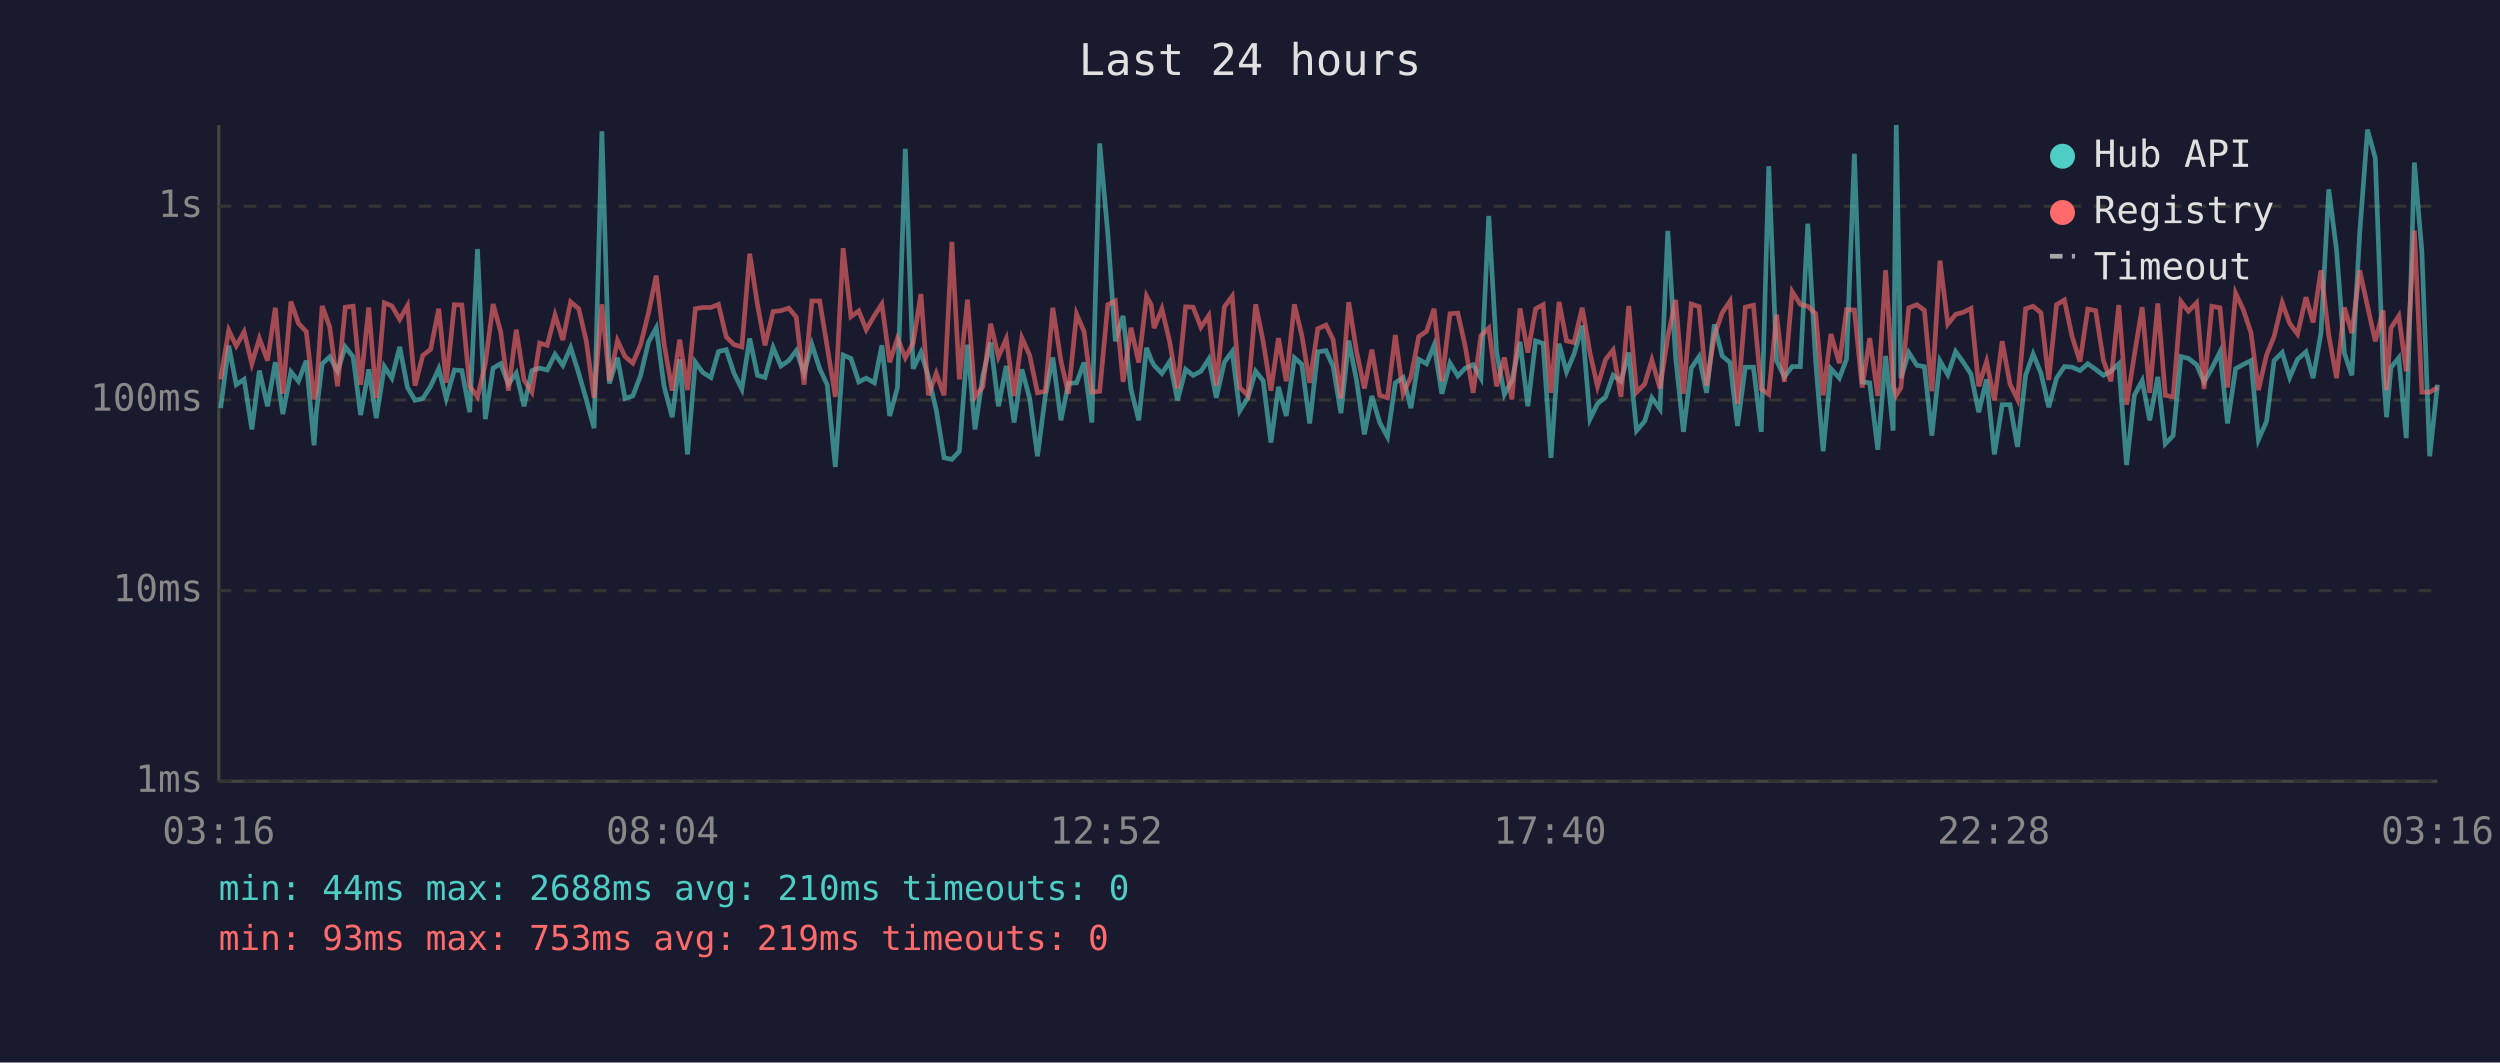
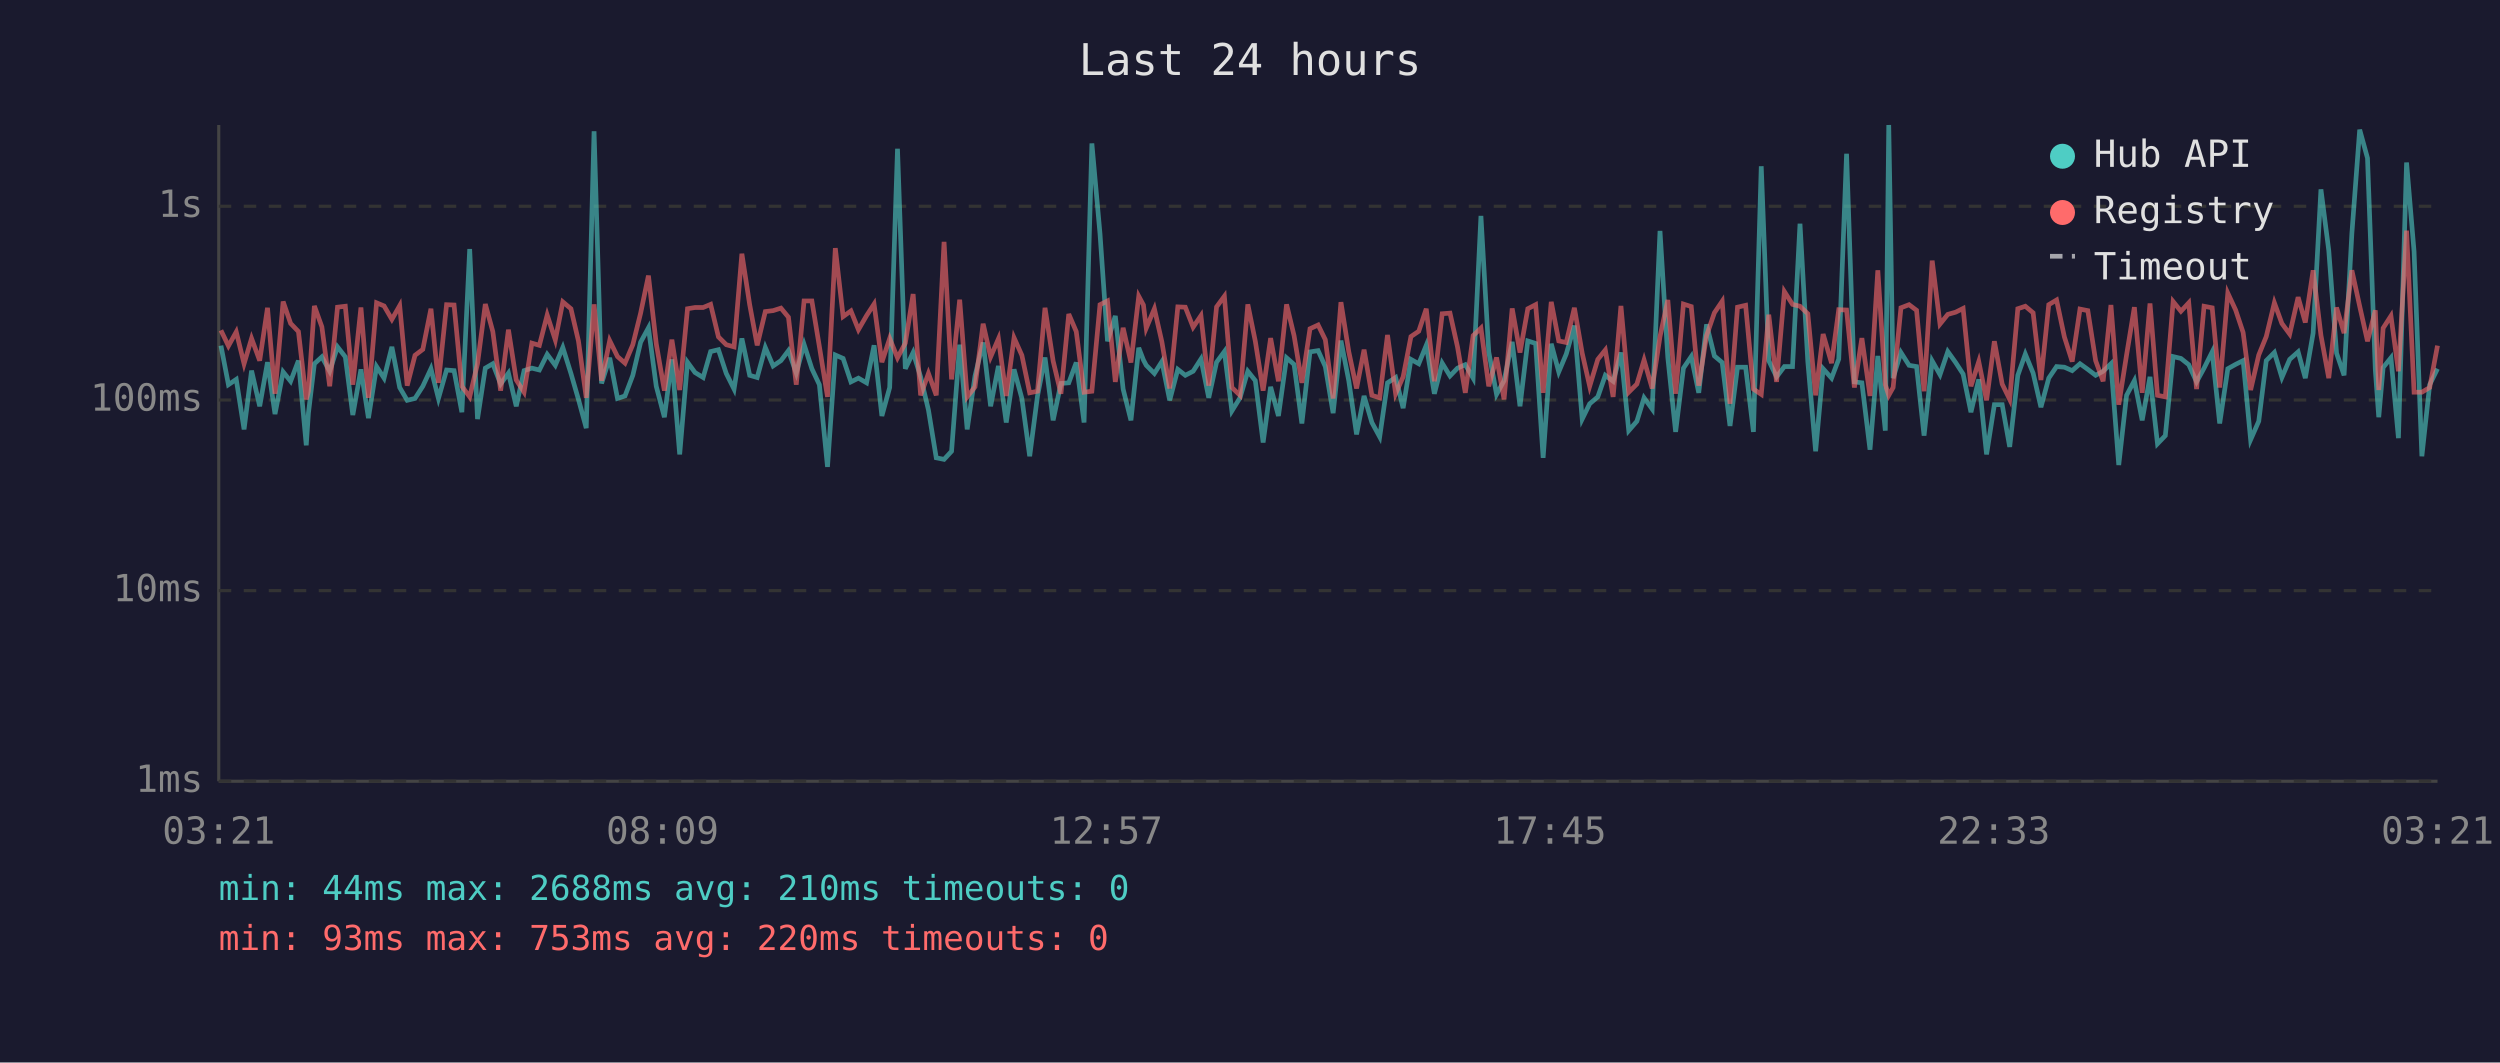
<svg xmlns="http://www.w3.org/2000/svg" viewBox="0 0 800 340" font-family="monospace" font-size="12">
  <rect width="800" height="340" fill="#1a1a2e" />
  <text x="400" y="24" fill="#e0e0e0" font-size="14" text-anchor="middle">Last 24 hours</text>
  <line x1="70" y1="40" x2="70" y2="250" stroke="#444" stroke-width="1" />
  <line x1="70" y1="250" x2="780" y2="250" stroke="#444" stroke-width="1" />
  <line x1="70" y1="250" x2="780" y2="250" stroke="#333" stroke-width="1" stroke-dasharray="4" />
  <text x="65" y="250" fill="#888" text-anchor="end" dominant-baseline="middle">1ms</text>
  <line x1="70" y1="189" x2="780" y2="189" stroke="#333" stroke-width="1" stroke-dasharray="4" />
  <text x="65" y="189" fill="#888" text-anchor="end" dominant-baseline="middle">10ms</text>
  <line x1="70" y1="128" x2="780" y2="128" stroke="#333" stroke-width="1" stroke-dasharray="4" />
  <text x="65" y="128" fill="#888" text-anchor="end" dominant-baseline="middle">100ms</text>
  <line x1="70" y1="66" x2="780" y2="66" stroke="#333" stroke-width="1" stroke-dasharray="4" />
  <text x="65" y="66" fill="#888" text-anchor="end" dominant-baseline="middle">1s</text>
-   <text x="70" y="270" fill="#888" text-anchor="middle">03:16</text>
-   <text x="212" y="270" fill="#888" text-anchor="middle">08:04</text>
-   <text x="354" y="270" fill="#888" text-anchor="middle">12:52</text>
-   <text x="496" y="270" fill="#888" text-anchor="middle">17:40</text>
-   <text x="638" y="270" fill="#888" text-anchor="middle">22:28</text>
-   <text x="780" y="270" fill="#888" text-anchor="middle">03:16</text>
-   <polyline points="70.6,130.6 73.2,110.6 75.6,123.1 78.1,121.4 80.6,137.4 83.0,118.6 85.6,130.0 88.1,115.9 90.5,132.5 93.1,119.0 95.5,122.0 98.0,115.4 100.5,142.5 101.2,132.2 103.1,116.4 105.5,114.2 108.0,118.8 110.5,111.0 113.0,114.2 115.4,132.8 118.0,118.2 120.4,133.8 123.0,117.3 125.4,121.0 127.9,111.0 130.4,124.0 132.8,128.1 135.3,127.5 137.8,123.6 140.4,118.0 142.8,127.5 145.4,118.4 147.8,118.6 150.3,131.9 152.8,79.7 155.3,134.1 157.8,117.8 160.2,116.4 162.7,122.9 165.2,119.4 167.7,130.0 170.2,118.6 172.7,117.8 175.1,118.4 177.6,113.4 180.1,116.9 182.6,111.2 185.2,119.5 187.6,127.8 190.1,137.0 192.6,42.0 195.0,122.7 197.6,114.5 200.0,127.5 202.5,126.7 205.0,120.1 207.5,109.5 210.0,104.9 212.5,123.6 215.1,133.5 217.5,115.0 220.0,145.4 222.5,115.9 224.9,119.2 227.5,120.8 229.9,112.5 232.4,111.9 234.9,119.5 237.4,124.5 239.9,108.3 242.4,120.1 244.8,120.8 247.4,111.2 249.9,117.1 252.4,115.4 254.8,112.2 257.3,119.4 259.8,110.2 262.3,118.0 264.7,123.1 267.3,149.4 269.8,113.6 272.3,114.7 274.8,122.2 277.2,121.0 279.8,122.5 282.2,110.5 284.7,133.1 287.2,124.0 289.7,47.6 292.2,118.0 294.7,112.8 297.1,120.6 299.6,131.2 302.1,146.5 304.6,147.0 307.0,144.4 309.6,110.3 312.0,137.4 314.5,120.3 317.0,109.6 319.5,130.0 322.0,117.1 324.5,135.2 327.0,118.2 329.5,127.5 332.0,146.0 334.5,126.7 336.9,114.4 339.5,134.5 341.9,122.7 344.5,122.5 346.9,116.0 349.4,135.2 351.9,45.9 354.5,74.8 356.9,109.2 359.4,101.1 361.9,124.5 364.4,134.5 366.9,111.3 368.4,115.2 369.3,116.9 371.8,119.5 374.3,115.7 376.8,128.1 379.4,118.2 381.8,120.1 384.3,118.8 386.8,114.9 389.2,127.3 391.8,115.9 394.3,112.5 396.7,131.5 399.3,127.3 401.8,118.8 404.2,121.8 406.7,141.6 409.1,123.8 411.6,133.1 414.2,114.5 416.6,116.6 419.1,135.5 421.7,112.6 424.3,112.2 426.6,117.3 429.1,132.2 431.6,109.0 434.1,121.8 436.6,139.0 439.0,126.7 441.5,135.2 444.0,139.8 446.5,122.5 449.0,120.8 451.5,130.6 454.0,115.0 456.5,116.4 458.9,110.5 461.4,126.0 464.0,116.2 466.5,120.3 468.9,117.8 471.4,116.7 473.9,121.0 476.4,69.1 478.9,112.6 481.4,126.2 483.8,121.8 486.4,109.4 488.9,130.0 491.4,109.1 493.8,109.9 496.3,146.5 498.9,110.0 501.3,119.0 503.7,113.3 506.3,104.2 508.8,134.1 511.2,129.2 513.8,127.0 516.2,120.1 518.7,122.0 521.2,112.8 523.7,137.8 526.3,134.8 528.6,127.3 531.2,130.9 533.7,73.9 536.2,114.4 538.7,138.2 541.2,117.8 543.7,114.1 546.1,125.7 548.6,103.8 551.1,113.9 553.6,116.0 556.0,136.3 558.5,117.5 561.1,117.5 563.6,138.2 566.0,53.2 568.5,115.4 571.0,120.6 573.5,117.3 576.1,117.3 578.5,71.6 581.0,115.7 583.4,144.4 585.9,118.0 588.6,121.0 590.9,114.9 593.4,49.2 595.9,122.2 598.3,122.5 600.9,143.9 603.4,113.9 605.8,137.8 606.8,40.0 608.3,121.0 610.8,112.8 613.4,116.9 615.8,117.3 618.2,139.4 620.8,115.5 623.3,119.9 625.8,112.5 628.3,116.0 630.7,119.7 633.2,131.9 635.7,121.4 638.2,145.4 640.7,129.5 643.2,129.5 645.6,143.0 648.2,120.1 650.6,113.3 653.1,119.4 655.6,130.3 658.1,121.0 660.6,117.3 663.1,117.5 665.6,118.6 668.1,116.4 670.6,118.2 673.1,120.1 675.5,118.8 678.0,116.4 680.5,148.8 683.0,126.5 685.5,121.8 687.9,134.5 690.5,120.6 692.9,142.0 695.4,139.4 697.9,114.1 700.3,114.7 702.9,116.7 705.3,122.2 707.8,117.8 710.4,112.6 712.8,135.5 715.4,118.0 717.9,116.6 720.3,115.4 722.7,140.7 725.3,134.8 727.7,115.4 730.3,112.8 732.7,120.8 735.2,115.0 737.9,112.6 740.2,121.0 742.7,106.6 745.2,60.6 747.7,80.1 750.2,113.0 752.6,120.1 755.1,74.7 757.6,41.5 760.1,50.6 762.6,118.4 763.7,133.5 765.1,117.6 767.6,114.5 770.0,140.2 772.6,52.0 775.0,80.5 777.5,146.0 780.0,123.1" fill="none" stroke="#4ecdc4" stroke-width="1.5" opacity="0.6" />
-   <polyline points="70.6,121.4 73.2,105.7 75.6,110.7 78.1,106.2 80.6,116.4 83.0,108.3 85.6,115.4 88.1,98.5 90.5,126.0 93.1,96.5 95.5,103.5 98.0,106.1 100.5,127.8 101.2,125.2 103.1,97.9 105.5,104.6 108.0,123.6 110.5,98.3 113.0,98.0 115.4,123.1 118.0,98.4 120.4,127.3 123.0,96.9 125.4,97.9 127.9,102.2 130.4,97.8 132.8,123.4 135.3,113.7 137.8,111.8 140.4,98.8 142.8,122.5 145.4,97.5 147.8,97.6 150.3,123.6 152.8,127.0 155.3,116.4 157.8,97.3 160.2,106.1 162.7,125.0 165.2,105.5 167.7,121.6 170.2,125.5 172.7,109.8 175.1,110.5 177.6,100.8 180.1,108.8 182.6,96.6 185.2,98.8 187.6,109.1 190.1,127.3 192.6,97.4 195.0,121.8 197.6,109.0 200.0,114.1 202.5,116.2 205.0,110.3 207.5,100.2 210.0,88.2 212.5,110.0 215.1,125.0 217.5,108.7 220.0,124.8 222.5,98.8 224.9,98.4 227.5,98.4 229.9,97.4 232.4,107.8 234.9,110.3 237.4,111.0 239.9,81.2 242.4,97.5 244.8,110.5 247.4,99.7 249.9,99.4 252.4,98.6 254.8,101.5 257.3,123.1 259.8,96.3 262.3,96.3 264.7,110.9 267.3,127.0 269.8,79.4 272.3,101.3 274.8,99.5 277.2,105.5 279.8,101.0 282.2,97.3 284.7,115.9 287.2,108.3 289.7,114.5 292.2,109.8 294.7,94.1 297.1,126.5 299.6,119.5 302.1,126.5 304.6,77.4 307.0,121.4 309.6,95.9 312.0,127.0 314.5,123.8 317.0,103.6 319.5,114.2 322.0,108.4 324.5,126.7 327.0,108.1 329.5,113.7 332.0,125.7 334.5,125.2 336.9,98.5 339.5,115.5 341.9,126.0 344.5,100.5 346.9,106.1 349.4,125.5 351.9,125.2 354.5,97.5 356.9,96.3 359.4,122.2 361.9,104.9 364.4,116.0 366.9,94.8 368.4,97.6 369.3,105.0 371.8,98.8 374.3,109.4 376.8,124.3 379.4,98.2 381.8,98.3 384.3,104.7 386.8,101.0 389.2,123.4 391.8,98.2 394.3,94.8 396.7,124.0 399.3,126.5 401.8,97.4 404.2,109.2 406.7,125.0 409.1,108.2 411.6,122.0 414.2,97.4 416.6,107.4 419.1,122.5 421.7,105.2 424.3,104.0 426.6,108.7 429.1,127.5 431.6,96.7 434.1,112.5 436.6,124.3 439.0,111.9 441.5,126.5 444.0,127.3 446.5,107.2 449.0,126.0 451.5,120.6 454.0,107.7 456.5,106.0 458.9,98.8 461.4,122.0 464.0,100.4 466.5,100.2 468.9,111.0 471.4,125.7 473.9,107.4 476.4,105.0 478.9,123.6 481.4,114.4 483.8,127.8 486.4,98.7 488.9,112.8 491.4,98.8 493.8,97.5 496.3,125.7 498.9,96.6 501.3,109.1 503.7,109.6 506.3,98.5 508.8,113.0 511.2,123.6 513.8,115.0 516.2,112.0 518.7,127.0 521.2,97.9 523.7,125.5 526.3,122.9 528.6,115.2 531.2,124.3 533.7,107.7 536.2,96.0 538.7,126.0 541.2,97.3 543.7,98.1 546.1,123.4 548.6,107.4 551.1,100.1 553.6,96.4 556.0,129.2 558.5,98.3 561.1,97.7 563.6,124.5 566.0,126.2 568.5,100.7 571.0,122.2 573.5,93.3 576.1,97.4 578.5,98.0 581.0,100.4 583.4,126.5 585.9,106.9 588.6,116.2 590.9,99.1 593.4,99.2 595.9,124.0 598.3,108.2 600.9,126.7 603.4,86.5 605.8,123.1 606.8,126.5 608.3,124.0 610.8,98.5 613.4,97.5 615.8,99.3 618.2,125.2 620.8,83.4 623.3,103.7 625.8,100.6 628.3,99.9 630.7,98.7 633.2,123.6 635.7,115.7 638.2,128.1 640.7,109.2 643.2,122.9 645.6,127.8 648.2,98.8 650.6,98.0 653.1,100.1 655.6,121.6 658.1,97.5 660.6,96.0 663.1,107.8 665.6,115.7 668.1,98.9 670.6,99.4 673.1,115.4 675.5,122.0 678.0,97.6 680.5,129.5 683.0,113.6 685.5,98.3 687.9,125.7 690.5,97.1 692.9,126.5 695.4,127.0 697.9,96.5 700.3,99.6 702.9,96.9 705.3,124.5 707.8,98.0 710.4,98.5 712.8,124.0 715.4,93.8 717.9,99.2 720.3,106.4 722.7,124.8 725.3,113.6 727.7,107.7 730.3,96.9 732.7,103.5 735.2,106.9 737.9,95.1 740.2,103.2 742.7,86.5 745.2,107.3 747.7,121.0 750.2,98.4 752.6,106.6 755.1,86.5 757.6,98.0 760.1,109.2 762.6,99.3 763.7,124.8 765.1,105.0 767.6,101.1 770.0,118.8 772.6,73.8 775.0,125.5 777.5,125.5 780.0,124.0" fill="none" stroke="#ff6b6b" stroke-width="1.5" opacity="0.6" />
+   <text x="70" y="270" fill="#888" text-anchor="middle">03:21</text>
+   <text x="212" y="270" fill="#888" text-anchor="middle">08:09</text>
+   <text x="354" y="270" fill="#888" text-anchor="middle">12:57</text>
+   <text x="496" y="270" fill="#888" text-anchor="middle">17:45</text>
+   <text x="638" y="270" fill="#888" text-anchor="middle">22:33</text>
+   <text x="780" y="270" fill="#888" text-anchor="middle">03:21</text>
+   <polyline points="70.7,110.6 73.1,123.1 75.6,121.4 78.1,137.4 80.5,118.6 83.1,130.0 85.6,115.9 88.0,132.5 90.6,119.0 93.0,122.0 95.5,115.4 98.0,142.5 98.7,132.2 100.6,116.4 103.0,114.2 105.5,118.8 108.0,111.0 110.5,114.2 112.9,132.8 115.5,118.2 117.9,133.8 120.5,117.3 122.9,121.0 125.4,111.0 127.9,124.0 130.3,128.1 132.8,127.5 135.3,123.6 137.9,118.0 140.3,127.5 142.9,118.4 145.3,118.6 147.8,131.9 150.3,79.7 152.8,134.1 155.3,117.8 157.7,116.4 160.2,122.9 162.7,119.4 165.2,130.0 167.7,118.6 170.2,117.8 172.6,118.4 175.1,113.4 177.7,116.9 180.1,111.2 182.7,119.5 185.1,127.8 187.6,137.0 190.1,42.0 192.5,122.7 195.1,114.5 197.6,127.5 200.0,126.7 202.5,120.1 205.0,109.5 207.5,104.9 210.0,123.6 212.6,133.5 215.0,115.0 217.5,145.4 220.0,115.9 222.4,119.2 225.0,120.8 227.4,112.5 229.9,111.9 232.4,119.5 234.9,124.5 237.4,108.3 239.9,120.1 242.3,120.8 244.9,111.2 247.4,117.1 249.9,115.4 252.3,112.2 254.8,119.4 257.3,110.2 259.8,118.0 262.2,123.1 264.8,149.4 267.3,113.6 269.8,114.7 272.3,122.2 274.7,121.0 277.3,122.5 279.7,110.5 282.2,133.1 284.7,124.0 287.2,47.6 289.7,118.0 292.2,112.8 294.6,120.6 297.1,131.2 299.6,146.5 302.1,147.0 304.5,144.4 307.1,110.3 309.5,137.4 312.0,120.3 314.6,109.6 317.0,130.0 319.5,117.1 322.0,135.2 324.5,118.2 327.0,127.5 329.5,146.0 332.0,126.7 334.4,114.4 337.0,134.5 339.5,122.7 342.0,122.5 344.4,116.0 346.9,135.2 349.4,45.9 352.0,74.8 354.4,109.2 356.9,101.1 359.4,124.5 361.9,134.5 364.4,111.3 365.9,115.2 366.8,116.9 369.4,119.5 371.8,115.7 374.3,128.1 376.9,118.2 379.3,120.1 381.8,118.8 384.3,114.9 386.8,127.3 389.3,115.9 391.8,112.5 394.2,131.5 396.8,127.3 399.3,118.8 401.7,121.8 404.2,141.6 406.6,123.8 409.1,133.1 411.7,114.5 414.1,116.6 416.6,135.5 419.2,112.6 421.8,112.2 424.1,117.3 426.6,132.2 429.1,109.0 431.6,121.8 434.1,139.0 436.5,126.7 439.0,135.2 441.5,139.8 444.0,122.5 446.6,120.8 449.0,130.6 451.5,115.0 454.0,116.4 456.4,110.5 459.0,126.0 461.5,116.2 464.0,120.3 466.4,117.8 468.9,116.7 471.4,121.0 473.9,69.1 476.4,112.6 478.9,126.2 481.3,121.8 483.9,109.4 486.4,130.0 488.9,109.1 491.4,109.9 493.8,146.5 496.4,110.0 498.8,119.0 501.2,113.3 503.8,104.2 506.3,134.1 508.7,129.2 511.3,127.0 513.7,120.1 516.2,122.0 518.7,112.8 521.2,137.8 523.8,134.8 526.1,127.3 528.7,130.9 531.2,73.9 533.7,114.4 536.2,138.2 538.7,117.8 541.2,114.1 543.6,125.7 546.1,103.8 548.6,113.9 551.1,116.0 553.6,136.3 556.0,117.5 558.6,117.5 561.1,138.2 563.6,53.2 566.0,115.4 568.5,120.6 571.0,117.3 573.6,117.3 576.0,71.6 578.5,115.7 581.0,144.4 583.4,118.0 586.1,121.0 588.4,114.9 590.9,49.2 593.4,122.2 595.8,122.5 598.4,143.9 600.9,113.9 603.3,137.8 604.4,40.0 605.8,121.0 608.3,112.8 610.9,116.9 613.3,117.3 615.7,139.4 618.3,115.5 620.8,119.9 623.3,112.5 625.8,116.0 628.2,119.7 630.7,131.9 633.2,121.4 635.7,145.4 638.2,129.5 640.7,129.5 643.1,143.0 645.7,120.1 648.1,113.3 650.6,119.4 653.1,130.3 655.6,121.0 658.1,117.3 660.6,117.5 663.1,118.6 665.6,116.4 668.1,118.2 670.6,120.1 673.0,118.8 675.5,116.4 678.0,148.8 680.5,126.5 683.0,121.8 685.5,134.5 688.0,120.6 690.4,142.0 692.9,139.4 695.4,114.1 697.9,114.7 700.4,116.7 702.9,122.2 705.3,117.8 707.9,112.6 710.3,135.5 712.9,118.0 715.4,116.6 717.8,115.4 720.2,140.7 722.8,134.8 725.2,115.4 727.8,112.8 730.2,120.8 732.7,115.0 735.4,112.6 737.7,121.0 740.2,106.6 742.7,60.6 745.2,80.1 747.7,113.0 750.1,120.1 752.6,74.7 755.1,41.5 757.6,50.6 760.1,118.4 761.2,133.5 762.6,117.6 765.1,114.5 767.5,140.2 770.1,52.0 772.5,80.5 775.0,146.0 777.5,123.1 780.0,118.0" fill="none" stroke="#4ecdc4" stroke-width="1.5" opacity="0.6" />
+   <polyline points="70.7,105.7 73.1,110.7 75.6,106.2 78.1,116.4 80.5,108.3 83.1,115.4 85.6,98.5 88.0,126.0 90.6,96.5 93.0,103.5 95.5,106.1 98.0,127.8 98.7,125.2 100.6,97.9 103.0,104.6 105.5,123.6 108.0,98.3 110.5,98.0 112.9,123.1 115.5,98.4 117.9,127.3 120.5,96.9 122.9,97.9 125.4,102.2 127.9,97.8 130.3,123.4 132.8,113.7 135.3,111.8 137.9,98.8 140.3,122.5 142.9,97.5 145.3,97.6 147.8,123.6 150.3,127.0 152.8,116.4 155.3,97.3 157.7,106.1 160.2,125.0 162.7,105.5 165.2,121.6 167.7,125.5 170.2,109.8 172.6,110.5 175.1,100.8 177.7,108.8 180.1,96.6 182.7,98.8 185.1,109.1 187.6,127.3 190.1,97.4 192.5,121.8 195.1,109.0 197.6,114.1 200.0,116.2 202.5,110.3 205.0,100.2 207.5,88.2 210.0,110.0 212.6,125.0 215.0,108.7 217.5,124.8 220.0,98.8 222.4,98.4 225.0,98.4 227.4,97.4 229.9,107.8 232.4,110.3 234.9,111.0 237.4,81.2 239.9,97.5 242.3,110.5 244.9,99.7 247.4,99.4 249.9,98.6 252.3,101.5 254.8,123.1 257.3,96.3 259.8,96.3 262.2,110.9 264.8,127.0 267.3,79.4 269.8,101.3 272.3,99.5 274.7,105.5 277.3,101.0 279.7,97.3 282.2,115.9 284.7,108.3 287.2,114.5 289.7,109.8 292.2,94.1 294.6,126.5 297.1,119.5 299.6,126.5 302.1,77.4 304.5,121.4 307.1,95.9 309.5,127.0 312.0,123.8 314.6,103.6 317.0,114.2 319.5,108.4 322.0,126.7 324.5,108.1 327.0,113.7 329.5,125.7 332.0,125.2 334.4,98.5 337.0,115.5 339.5,126.0 342.0,100.5 344.4,106.1 346.9,125.5 349.4,125.2 352.0,97.5 354.4,96.3 356.9,122.2 359.4,104.9 361.9,116.0 364.4,94.8 365.9,97.6 366.8,105.0 369.4,98.8 371.8,109.4 374.3,124.3 376.9,98.2 379.3,98.3 381.8,104.7 384.3,101.0 386.8,123.4 389.3,98.2 391.8,94.8 394.2,124.0 396.8,126.5 399.3,97.4 401.7,109.2 404.2,125.0 406.6,108.2 409.1,122.0 411.7,97.4 414.1,107.4 416.6,122.5 419.2,105.2 421.8,104.0 424.1,108.7 426.6,127.5 429.1,96.7 431.6,112.5 434.1,124.3 436.5,111.9 439.0,126.5 441.5,127.3 444.0,107.2 446.6,126.0 449.0,120.6 451.5,107.7 454.0,106.0 456.4,98.8 459.0,122.0 461.5,100.4 464.0,100.2 466.4,111.0 468.9,125.7 471.4,107.4 473.9,105.0 476.4,123.6 478.9,114.4 481.3,127.8 483.9,98.7 486.4,112.8 488.9,98.8 491.4,97.5 493.8,125.7 496.4,96.6 498.8,109.1 501.2,109.6 503.8,98.5 506.3,113.0 508.7,123.6 511.3,115.0 513.7,112.0 516.2,127.0 518.7,97.9 521.2,125.5 523.8,122.9 526.1,115.2 528.7,124.3 531.2,107.7 533.7,96.0 536.2,126.0 538.7,97.3 541.2,98.1 543.6,123.4 546.1,107.4 548.6,100.1 551.1,96.4 553.6,129.2 556.0,98.3 558.6,97.7 561.1,124.5 563.6,126.2 566.0,100.7 568.5,122.2 571.0,93.3 573.6,97.4 576.0,98.0 578.5,100.4 581.0,126.5 583.4,106.9 586.1,116.2 588.4,99.1 590.9,99.2 593.4,124.0 595.8,108.2 598.4,126.7 600.9,86.5 603.3,123.1 604.4,126.5 605.8,124.0 608.3,98.5 610.9,97.5 613.3,99.3 615.7,125.2 618.3,83.4 620.8,103.7 623.3,100.6 625.8,99.9 628.2,98.7 630.7,123.6 633.2,115.7 635.7,128.1 638.2,109.2 640.7,122.9 643.1,127.8 645.7,98.8 648.1,98.0 650.6,100.1 653.1,121.6 655.6,97.5 658.1,96.0 660.6,107.8 663.1,115.7 665.6,98.9 668.1,99.4 670.6,115.4 673.0,122.0 675.5,97.6 678.0,129.5 680.5,113.6 683.0,98.3 685.5,125.7 688.0,97.1 690.4,126.5 692.9,127.0 695.4,96.5 697.9,99.6 700.4,96.9 702.9,124.5 705.3,98.0 707.9,98.5 710.3,124.0 712.9,93.8 715.4,99.2 717.8,106.4 720.2,124.8 722.8,113.6 725.2,107.7 727.8,96.9 730.2,103.5 732.7,106.9 735.4,95.1 737.7,103.2 740.2,86.5 742.7,107.3 745.2,121.0 747.7,98.4 750.1,106.6 752.6,86.5 755.1,98.0 757.6,109.2 760.1,99.3 761.2,124.8 762.6,105.0 765.1,101.1 767.5,118.8 770.1,73.8 772.5,125.5 775.0,125.5 777.5,124.0 780.0,110.6" fill="none" stroke="#ff6b6b" stroke-width="1.5" opacity="0.6" />
  <circle cx="660" cy="50" r="4" fill="#4ecdc4" />
  <text x="670" y="50" fill="#e0e0e0" dominant-baseline="middle">Hub API</text>
  <circle cx="660" cy="68" r="4" fill="#ff6b6b" />
  <text x="670" y="68" fill="#e0e0e0" dominant-baseline="middle">Registry</text>
  <line x1="656" y1="82" x2="664" y2="82" stroke="#e0e0e0" stroke-width="1.5" stroke-dasharray="4,3" opacity="0.7" />
  <text x="670" y="86" fill="#e0e0e0" dominant-baseline="middle">Timeout</text>
  <text x="70" y="288" fill="#4ecdc4" font-size="11">min: 44ms  max: 2688ms  avg: 210ms  timeouts: 0</text>
-   <text x="70" y="304" fill="#ff6b6b" font-size="11">min: 93ms  max: 753ms  avg: 219ms  timeouts: 0</text>
+   <text x="70" y="304" fill="#ff6b6b" font-size="11">min: 93ms  max: 753ms  avg: 220ms  timeouts: 0</text>
</svg>
